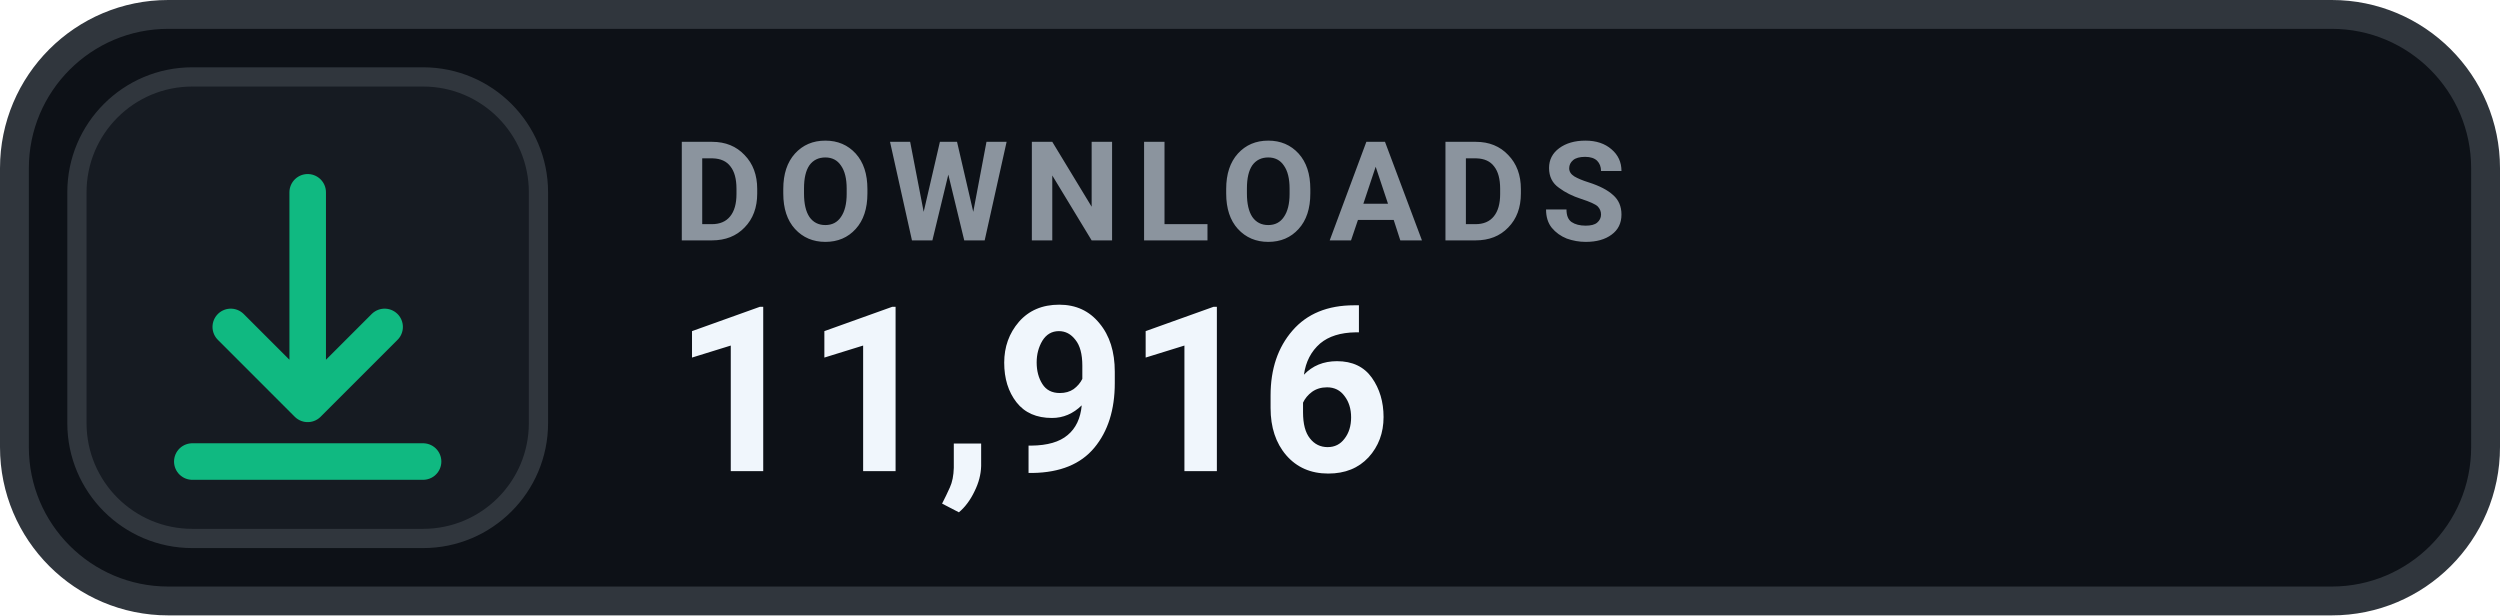
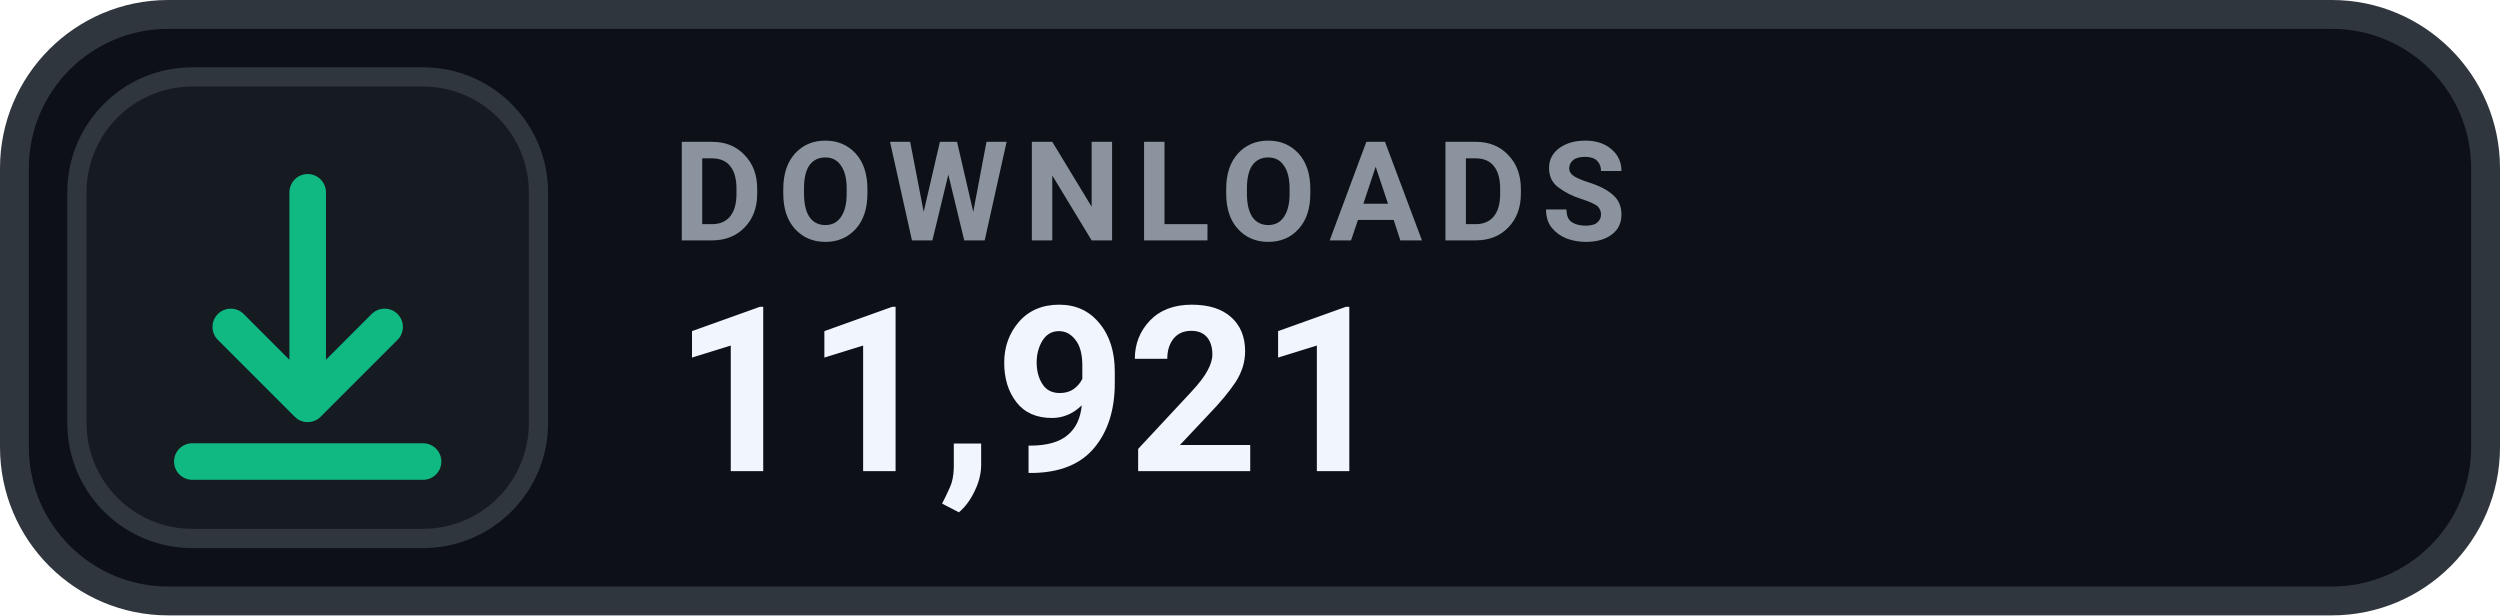
- <svg xmlns="http://www.w3.org/2000/svg" width="130" height="32" viewBox="0 0 130 32" role="img" aria-label="DOWNLOADS 11,916">
+ <svg xmlns="http://www.w3.org/2000/svg" width="130" height="32" viewBox="0 0 130 32" role="img" aria-label="DOWNLOADS 11,921">
  <rect x=".75" y=".75" width="128.5" height="30.5" rx="8" fill="#0D1117" stroke="#30363D" stroke-width="1.5" />
  <rect x="4" y="4" width="24" height="24" rx="6" fill="#161B22" stroke="#30363D" stroke-width="1" />
  <g transform="translate(16 16)" style="color:#10B981;">
    <path d="M0 -6 v11 m0 0 l4 -4 m-4 4 l-4 -4 M-6 8 h12" fill="none" stroke="currentColor" stroke-width="1.9" stroke-linecap="round" stroke-linejoin="round" />
  </g>
  <text x="35" y="12.5" fill="#8B949E" font-family="-apple-system,BlinkMacSystemFont,'Segoe UI',Roboto,Helvetica,Arial,sans-serif" font-size="7.2" font-weight="700" letter-spacing=".75">DOWNLOADS</text>
-   <text x="35" y="24.5" fill="#F0F6FC" font-family="-apple-system,BlinkMacSystemFont,'Segoe UI',Roboto,Helvetica,Arial,sans-serif" font-size="12" font-weight="700">11,916</text>
+   <text x="35" y="24.5" fill="#F0F6FC" font-family="-apple-system,BlinkMacSystemFont,'Segoe UI',Roboto,Helvetica,Arial,sans-serif" font-size="12" font-weight="700">11,921</text>
</svg>
